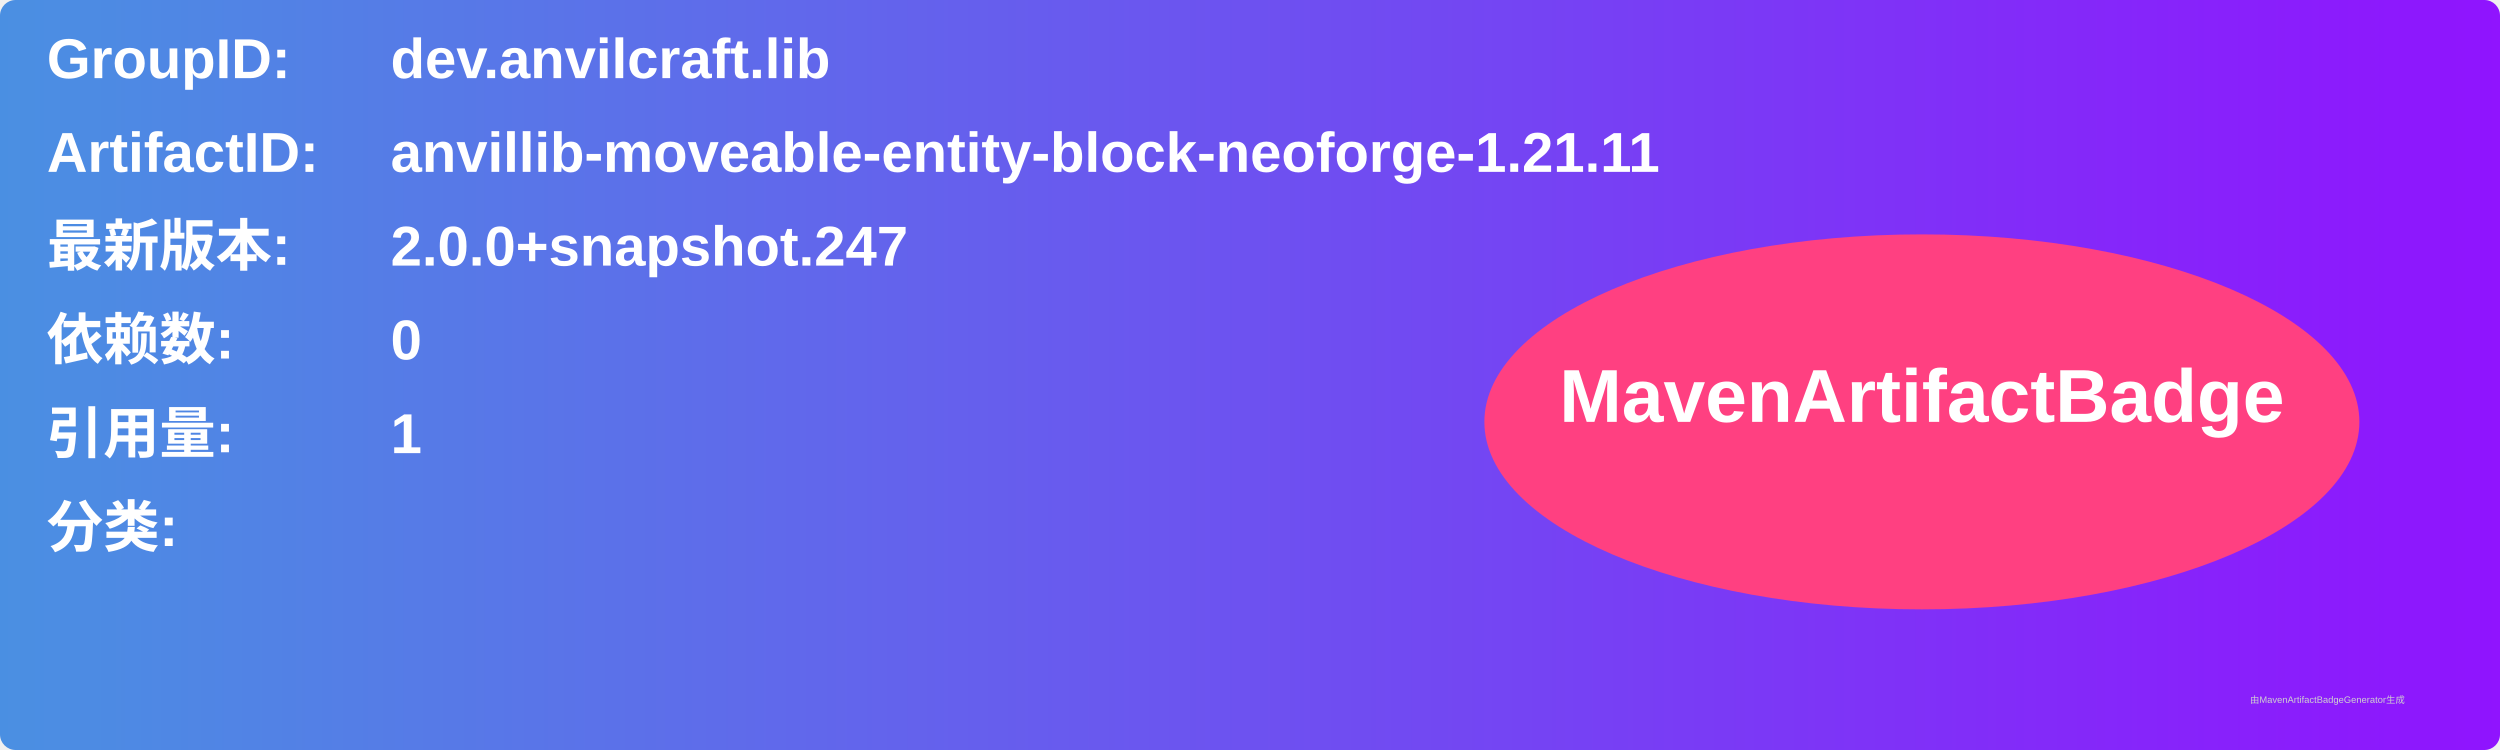
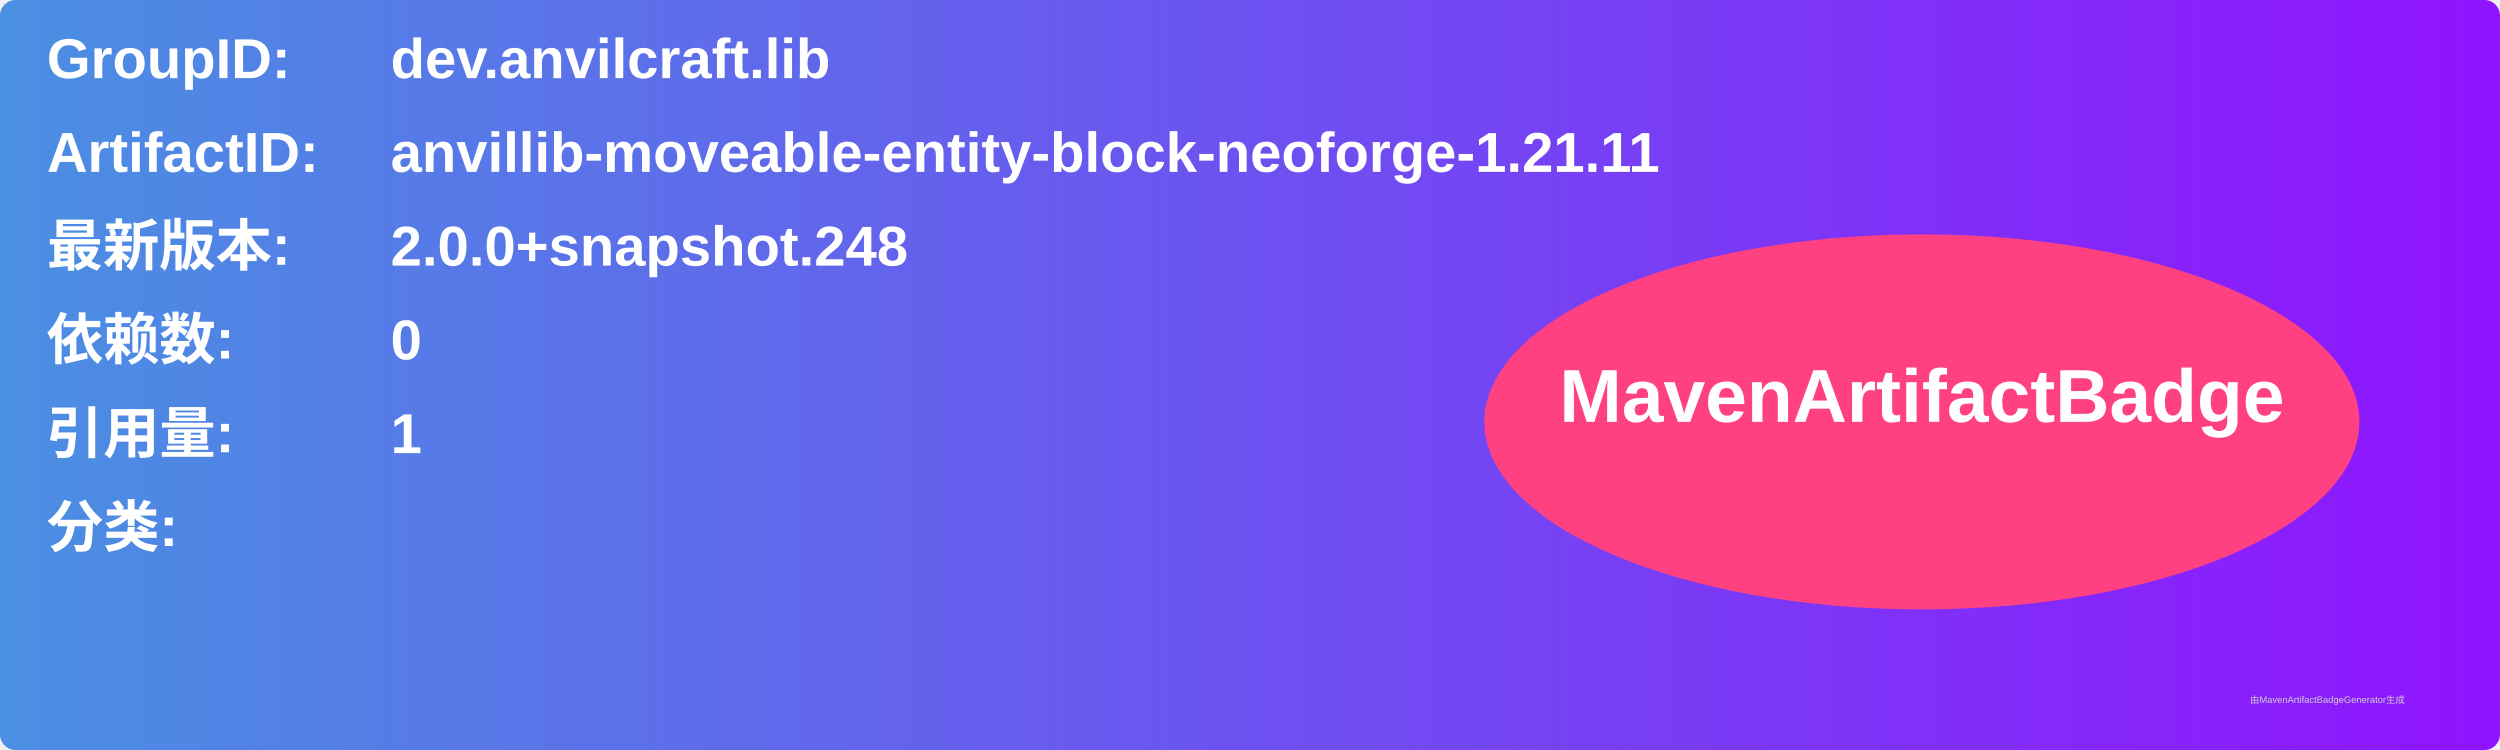
<svg xmlns="http://www.w3.org/2000/svg" width="800" height="240" viewBox="0 0 800 240">
  <linearGradient id="grad" x1="0%" y1="0%" x2="100%" y2="0%">
    <stop offset="0%" stop-color="#4a90e2" />
    <stop offset="100%" stop-color="#9013fe" />
  </linearGradient>
  <rect width="100%" height="100%" rx="5" ry="5" fill="url(#grad)" />
  <g transform="translate(15, 15)">
    <text x="0" y="10" font-family="Arial" font-size="18" fill="white" font-weight="bold" width="260">GroupID:</text>
    <text x="110" y="10" font-family="Arial" font-size="18" fill="white" font-weight="bold" width="460">dev.anvilcraft.lib</text>
    <text x="0" y="40" font-family="Arial" font-size="18" fill="white" font-weight="bold" width="260">ArtifactID:</text>
    <text x="110" y="40" font-family="Arial" font-size="18" fill="white" font-weight="bold" width="460">anvillib-moveable-entity-block-neoforge-1.21.11</text>
    <text x="0" y="70" font-family="Arial" font-size="18" fill="white" font-weight="bold">最新版本:</text>
    <text x="110" y="70" font-family="Arial" font-size="18" fill="white" font-weight="bold">
-       <tspan font-weight="bold">2.0.0+snapshot.247</tspan>
+       <tspan font-weight="bold">2.0.0+snapshot.248</tspan>
    </text>
    <text x="0" y="100" font-family="Arial" font-size="18" fill="white" font-weight="bold">依赖数: </text>
    <text x="110" y="100" font-family="Arial" font-size="18" fill="white">
      <tspan font-weight="bold">0</tspan>
    </text>
    <text x="0" y="130" font-family="Arial" font-size="18" fill="white" font-weight="bold">引用量: </text>
    <text x="110" y="130" font-family="Arial" font-size="18" fill="white">
      <tspan font-weight="bold">1</tspan>
    </text>
    <text x="0" y="160" font-family="Arial" font-size="18" fill="white" font-weight="bold">分类:</text>
    <text x="10" y="190" font-family="Arial" font-size="10" fill="white">
      <tspan font-weight="bold" />
    </text>
    <ellipse cx="600" cy="120" rx="140" ry="60" fill="#ff4081" />
    <text x="600" y="120" text-anchor="middle" font-family="Arial" font-size="24" fill="white" font-weight="bold">MavenArtifactBadge</text>
  </g>
  <text x="720" y="225" font-family="Arial" font-size="3" fill="#d0d0d0">由MavenArtifactBadgeGenerator生成</text>
</svg>
